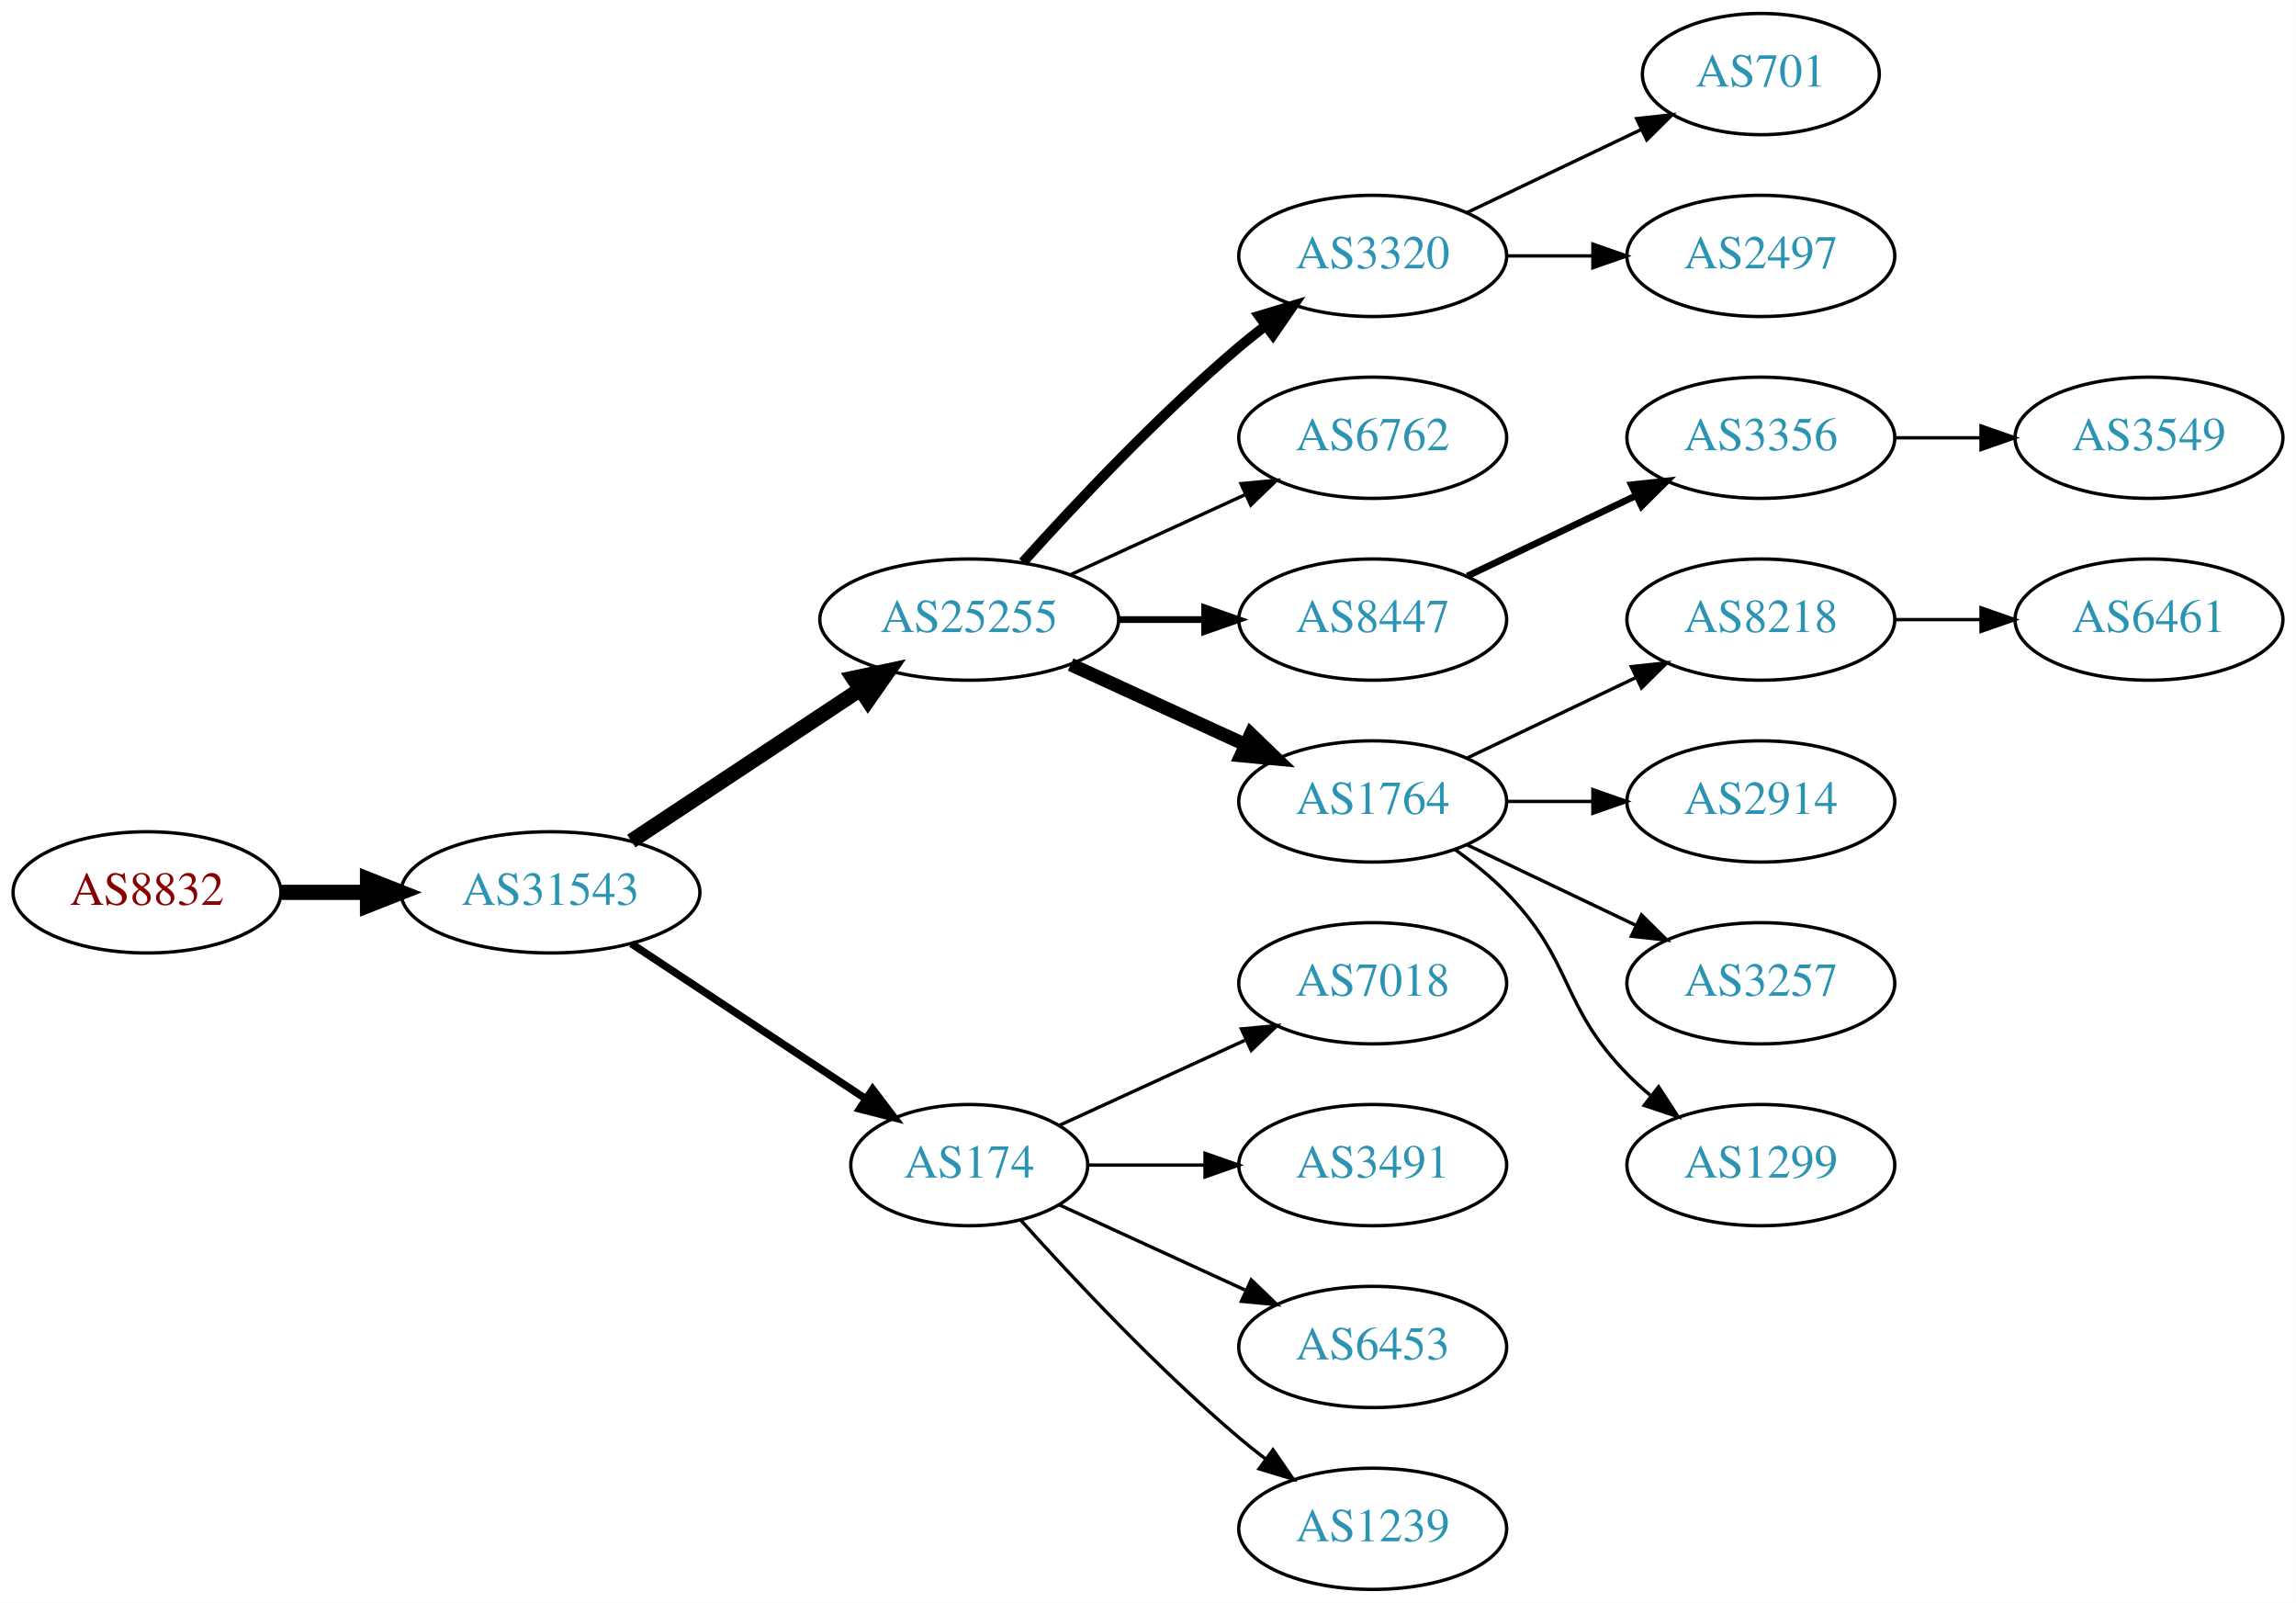
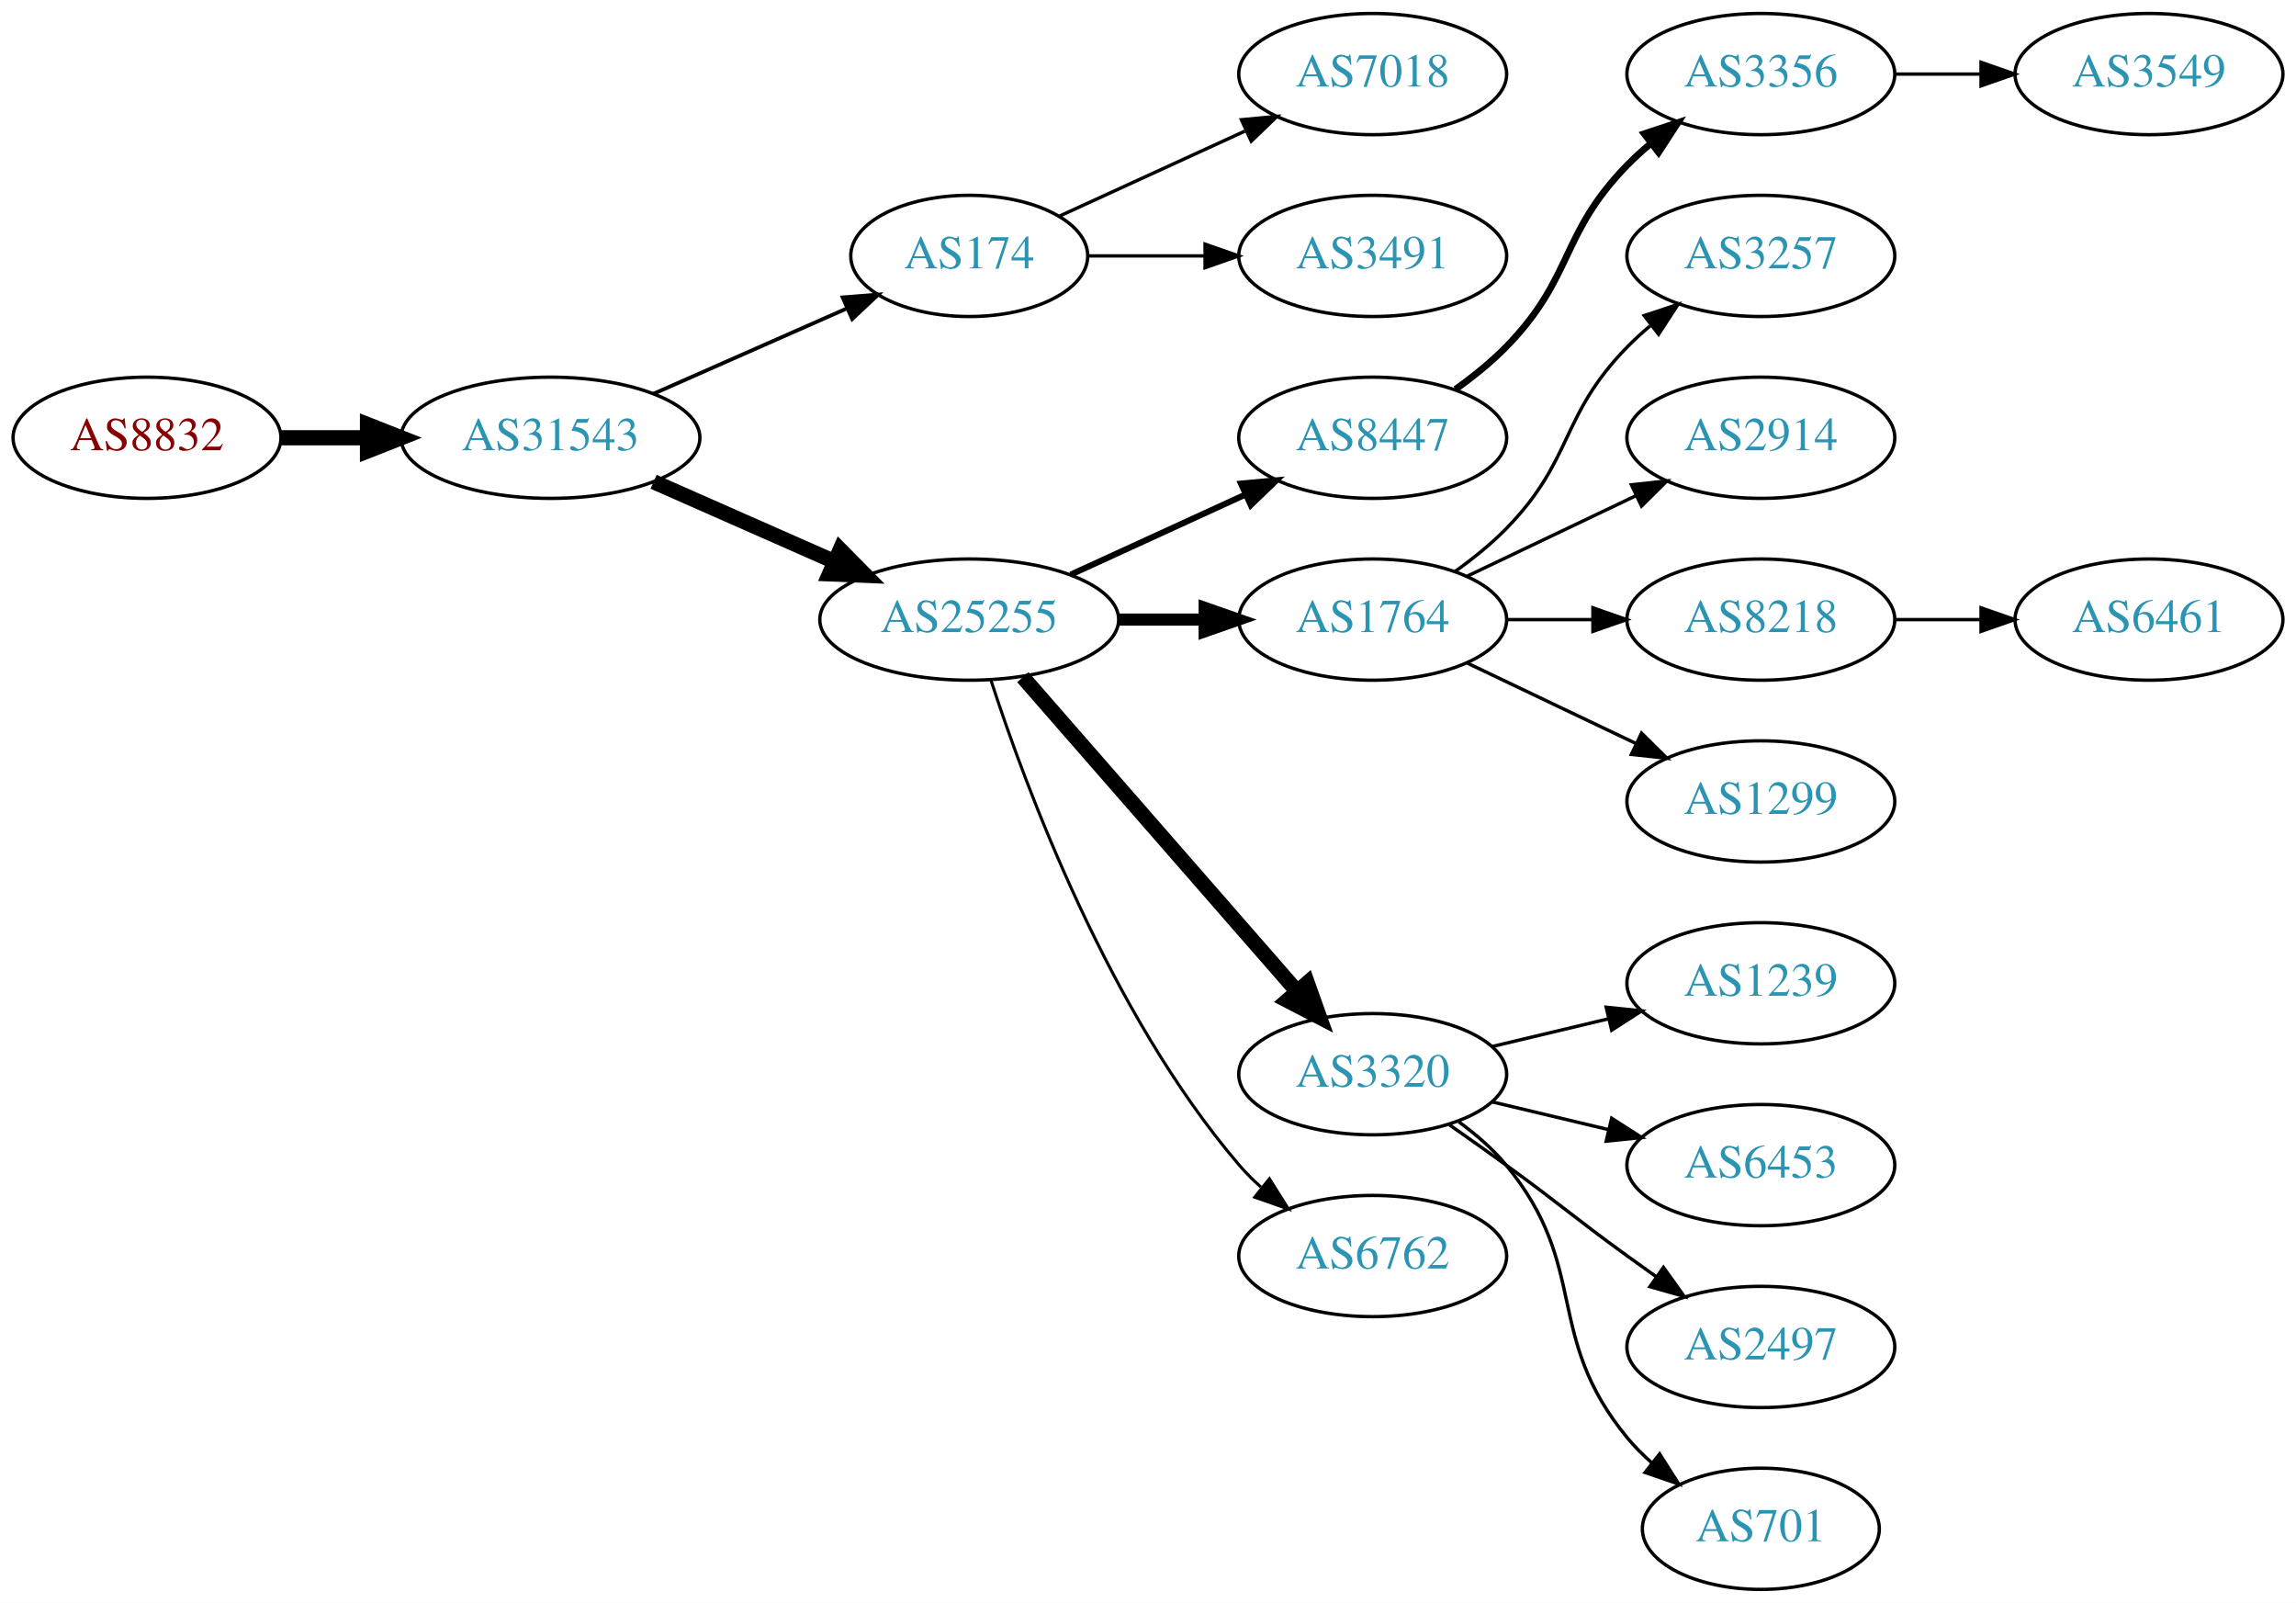
<svg xmlns="http://www.w3.org/2000/svg" xmlns:xlink="http://www.w3.org/1999/xlink" width="682pt" height="476pt" viewBox="0.00 0.00 681.96 476.00">
  <g id="graph0" class="graph" transform="scale(1 1) rotate(0) translate(4 472)">
    <polygon fill="white" stroke="none" points="-4,4 -4,-472 677.956,-472 677.956,4 -4,4" />
    <g id="node1" class="node">
      <g id="a_node1">
        <a xlink:href="/asn/8832" xlink:title="AS8832 ~ Netvoice Data Security GmbH [AT]">
-           <ellipse fill="#ffffff" stroke="black" cx="39.647" cy="-207" rx="39.794" ry="18" />
-           <text text-anchor="middle" x="39.647" y="-203.3" font-family="Times,serif" font-size="14.00" fill="#880000">AS8832</text>
+           <ellipse fill="#ffffff" stroke="black" cx="39.647" cy="-342" rx="39.794" ry="18" />
+           <text text-anchor="middle" x="39.647" y="-338.3" font-family="Times,serif" font-size="14.00" fill="#880000">AS8832</text>
        </a>
      </g>
    </g>
    <g id="node2" class="node">
      <g id="a_node2">
        <a xlink:href="/asn/31543" xlink:title="AS31543 ~ myNET gmbh [AT]">
-           <ellipse fill="#ffffff" stroke="black" cx="159.489" cy="-207" rx="44.393" ry="18" />
-           <text text-anchor="middle" x="159.489" y="-203.3" font-family="Times,serif" font-size="14.00" fill="#2c94b3">AS31543</text>
+           <ellipse fill="#ffffff" stroke="black" cx="159.489" cy="-342" rx="44.393" ry="18" />
+           <text text-anchor="middle" x="159.489" y="-338.3" font-family="Times,serif" font-size="14.00" fill="#2c94b3">AS31543</text>
        </a>
      </g>
    </g>
    <g id="edge1" class="edge">
-       <path fill="none" stroke="black" stroke-width="4.5" d="M79.559,-207C87.662,-207 96.337,-207 104.863,-207" />
-       <polygon fill="black" stroke="black" stroke-width="4.5" points="105.141,-210.938 115.141,-207 105.141,-203.063 105.141,-210.938" />
+       <path fill="none" stroke="black" stroke-width="4.5" d="M79.559,-342C87.662,-342 96.337,-342 104.863,-342" />
+       <polygon fill="black" stroke="black" stroke-width="4.5" points="105.141,-345.938 115.141,-342 105.141,-338.063 105.141,-345.938" />
    </g>
    <g id="node3" class="node">
      <g id="a_node3">
+         <a xlink:href="/asn/174" xlink:title="AS174 ~ Cogent Communications [US]">
+           <ellipse fill="#ffffff" stroke="black" cx="283.881" cy="-396" rx="35.194" ry="18" />
+           <text text-anchor="middle" x="283.881" y="-392.3" font-family="Times,serif" font-size="14.00" fill="#2c94b3">AS174</text>
+         </a>
+       </g>
+     </g>
+     <g id="edge2" class="edge">
+       <path fill="none" stroke="black" stroke-width="1.125" d="M190.117,-355.072C207.388,-362.692 229.278,-372.35 247.457,-380.371" />
+       <polygon fill="black" stroke="black" stroke-width="1.125" points="246.288,-383.68 256.85,-384.515 249.114,-377.276 246.288,-383.68" />
+     </g>
+     <g id="node4" class="node">
+       <g id="a_node4">
        <a xlink:href="/asn/25255" xlink:title="AS25255 ~ ==&gt; TELE2 AUSTRIA &lt;== [AT]">
          <ellipse fill="#ffffff" stroke="black" cx="283.881" cy="-288" rx="44.393" ry="18" />
          <text text-anchor="middle" x="283.881" y="-284.3" font-family="Times,serif" font-size="14.00" fill="#2c94b3">AS25255</text>
        </a>
      </g>
    </g>
-     <g id="edge2" class="edge">
-       <path fill="none" stroke="black" stroke-width="4.5" d="M183.51,-222.235C202.742,-234.963 230.349,-253.234 251.587,-267.289" />
-       <polygon fill="black" stroke="black" stroke-width="4.5" points="249.451,-270.597 259.963,-272.833 253.797,-264.03 249.451,-270.597" />
-     </g>
-     <g id="node4" class="node">
-       <g id="a_node4">
-         <a xlink:href="/asn/174" xlink:title="AS174 ~ Cogent Communications [US]">
-           <ellipse fill="#ffffff" stroke="black" cx="283.881" cy="-126" rx="35.194" ry="18" />
-           <text text-anchor="middle" x="283.881" y="-122.3" font-family="Times,serif" font-size="14.00" fill="#2c94b3">AS174</text>
-         </a>
-       </g>
-     </g>
    <g id="edge3" class="edge">
-       <path fill="none" stroke="black" stroke-width="2.25" d="M183.51,-191.765C203.229,-178.714 231.753,-159.837 253.187,-145.652" />
-       <polygon fill="black" stroke="black" stroke-width="2.25" points="255.194,-148.521 261.601,-140.083 251.331,-142.683 255.194,-148.521" />
+       <path fill="none" stroke="black" stroke-width="4.5" d="M190.117,-328.928C206.234,-321.817 226.374,-312.931 243.766,-305.258" />
+       <polygon fill="black" stroke="black" stroke-width="4.5" points="245.542,-308.778 253.102,-301.139 242.364,-301.573 245.542,-308.778" />
    </g>
    <g id="node5" class="node">
      <g id="a_node5">
-         <a xlink:href="/asn/3320" xlink:title="AS3320 ~ DTAG [DE]">
-           <ellipse fill="#ffffff" stroke="black" cx="403.724" cy="-396" rx="39.794" ry="18" />
-           <text text-anchor="middle" x="403.724" y="-392.3" font-family="Times,serif" font-size="14.00" fill="#2c94b3">AS3320</text>
+         <a xlink:href="/asn/7018" xlink:title="AS7018 ~ AT&amp;T Services, Inc. [US]">
+           <ellipse fill="#ffffff" stroke="black" cx="403.724" cy="-450" rx="39.794" ry="18" />
+           <text text-anchor="middle" x="403.724" y="-446.3" font-family="Times,serif" font-size="14.00" fill="#2c94b3">AS7018</text>
        </a>
      </g>
    </g>
    <g id="edge4" class="edge">
-       <path fill="none" stroke="black" stroke-width="3" d="M299.814,-305.044C315.14,-322.097 340.075,-348.65 364.077,-369 366.574,-371.117 369.235,-373.232 371.946,-375.293" />
-       <polygon fill="black" stroke="black" stroke-width="3" points="369.983,-378.194 380.123,-381.266 374.112,-372.541 369.983,-378.194" />
+       <path fill="none" stroke="black" d="M310.742,-407.851C326.863,-415.238 347.865,-424.862 365.73,-433.048" />
+       <polygon fill="black" stroke="black" points="364.733,-436.441 375.282,-437.425 367.649,-430.077 364.733,-436.441" />
    </g>
    <g id="node6" class="node">
      <g id="a_node6">
-         <a xlink:href="/asn/6762" xlink:title="AS6762 ~ TELECOM ITALIA SPARKLE S.p.A. [IT]">
-           <ellipse fill="#ffffff" stroke="black" cx="403.724" cy="-342" rx="39.794" ry="18" />
-           <text text-anchor="middle" x="403.724" y="-338.3" font-family="Times,serif" font-size="14.00" fill="#2c94b3">AS6762</text>
+         <a xlink:href="/asn/3491" xlink:title="AS3491 ~ PCCW Global, Inc. [US]">
+           <ellipse fill="#ffffff" stroke="black" cx="403.724" cy="-396" rx="39.794" ry="18" />
+           <text text-anchor="middle" x="403.724" y="-392.3" font-family="Times,serif" font-size="14.00" fill="#2c94b3">AS3491</text>
        </a>
      </g>
    </g>
    <g id="edge5" class="edge">
-       <path fill="none" stroke="black" d="M314.011,-301.348C329.622,-308.502 349.02,-317.391 365.692,-325.03" />
-       <polygon fill="black" stroke="black" points="364.595,-328.378 375.144,-329.362 367.511,-322.014 364.595,-328.378" />
+       <path fill="none" stroke="black" d="M319.283,-396C330.107,-396 342.275,-396 353.901,-396" />
+       <polygon fill="black" stroke="black" points="353.932,-399.5 363.932,-396 353.932,-392.5 353.932,-399.5" />
    </g>
    <g id="node7" class="node">
      <g id="a_node7">
        <a xlink:href="/asn/8447" xlink:title="AS8447 ~ A1 Telekom Austria AG [AT]">
-           <ellipse fill="#ffffff" stroke="black" cx="403.724" cy="-288" rx="39.794" ry="18" />
-           <text text-anchor="middle" x="403.724" y="-284.3" font-family="Times,serif" font-size="14.00" fill="#2c94b3">AS8447</text>
+           <ellipse fill="#ffffff" stroke="black" cx="403.724" cy="-342" rx="39.794" ry="18" />
+           <text text-anchor="middle" x="403.724" y="-338.3" font-family="Times,serif" font-size="14.00" fill="#2c94b3">AS8447</text>
        </a>
      </g>
    </g>
    <g id="edge6" class="edge">
-       <path fill="none" stroke="black" stroke-width="2" d="M328.092,-288C336.405,-288 345.168,-288 353.65,-288" />
-       <polygon fill="black" stroke="black" stroke-width="2" points="353.809,-291.5 363.809,-288 353.809,-284.5 353.809,-291.5" />
+       <path fill="none" stroke="black" stroke-width="1.8" d="M314.011,-301.348C329.622,-308.502 349.02,-317.391 365.692,-325.03" />
+       <polygon fill="black" stroke="black" stroke-width="1.8" points="364.595,-328.378 375.144,-329.362 367.511,-322.014 364.595,-328.378" />
    </g>
    <g id="node8" class="node">
      <g id="a_node8">
        <a xlink:href="/asn/1764" xlink:title="AS1764 ~ NEXTLAYER-AS [AT]">
-           <ellipse fill="#ffffff" stroke="black" cx="403.724" cy="-234" rx="39.794" ry="18" />
-           <text text-anchor="middle" x="403.724" y="-230.3" font-family="Times,serif" font-size="14.00" fill="#2c94b3">AS1764</text>
+           <ellipse fill="#ffffff" stroke="black" cx="403.724" cy="-288" rx="39.794" ry="18" />
+           <text text-anchor="middle" x="403.724" y="-284.3" font-family="Times,serif" font-size="14.00" fill="#2c94b3">AS1764</text>
        </a>
      </g>
    </g>
    <g id="edge7" class="edge">
-       <path fill="none" stroke="black" stroke-width="4" d="M314.011,-274.652C329.622,-267.498 349.02,-258.609 365.692,-250.97" />
-       <polygon fill="black" stroke="black" stroke-width="4" points="367.511,-253.986 375.144,-246.638 364.595,-247.622 367.511,-253.986" />
+       <path fill="none" stroke="black" stroke-width="3.6" d="M328.092,-288C336.405,-288 345.168,-288 353.65,-288" />
+       <polygon fill="black" stroke="black" stroke-width="3.6" points="353.809,-291.5 363.809,-288 353.809,-284.5 353.809,-291.5" />
    </g>
    <g id="node9" class="node">
      <g id="a_node9">
-         <a xlink:href="/asn/7018" xlink:title="AS7018 ~ AT&amp;T Services, Inc. [US]">
-           <ellipse fill="#ffffff" stroke="black" cx="403.724" cy="-180" rx="39.794" ry="18" />
-           <text text-anchor="middle" x="403.724" y="-176.3" font-family="Times,serif" font-size="14.00" fill="#2c94b3">AS7018</text>
+         <a xlink:href="/asn/3320" xlink:title="AS3320 ~ DTAG [DE]">
+           <ellipse fill="#ffffff" stroke="black" cx="403.724" cy="-153" rx="39.794" ry="18" />
+           <text text-anchor="middle" x="403.724" y="-149.3" font-family="Times,serif" font-size="14.00" fill="#2c94b3">AS3320</text>
        </a>
      </g>
    </g>
    <g id="edge8" class="edge">
-       <path fill="none" stroke="black" d="M310.742,-137.851C326.863,-145.238 347.865,-154.862 365.73,-163.048" />
-       <polygon fill="black" stroke="black" points="364.733,-166.441 375.282,-167.425 367.649,-160.077 364.733,-166.441" />
+       <path fill="none" stroke="black" stroke-width="4.5" d="M299.806,-270.902C320.349,-247.369 357.468,-204.845 381.064,-177.813" />
+       <polygon fill="black" stroke="black" stroke-width="4.5" points="384.31,-180.082 387.92,-169.959 378.378,-174.903 384.31,-180.082" />
    </g>
    <g id="node10" class="node">
      <g id="a_node10">
-         <a xlink:href="/asn/3491" xlink:title="AS3491 ~ PCCW Global, Inc. [US]">
-           <ellipse fill="#ffffff" stroke="black" cx="403.724" cy="-126" rx="39.794" ry="18" />
-           <text text-anchor="middle" x="403.724" y="-122.3" font-family="Times,serif" font-size="14.00" fill="#2c94b3">AS3491</text>
+         <a xlink:href="/asn/6762" xlink:title="AS6762 ~ TELECOM ITALIA SPARKLE S.p.A. [IT]">
+           <ellipse fill="#ffffff" stroke="black" cx="403.724" cy="-99" rx="39.794" ry="18" />
+           <text text-anchor="middle" x="403.724" y="-95.3" font-family="Times,serif" font-size="14.00" fill="#2c94b3">AS6762</text>
        </a>
      </g>
    </g>
    <g id="edge9" class="edge">
-       <path fill="none" stroke="black" d="M319.283,-126C330.107,-126 342.275,-126 353.901,-126" />
-       <polygon fill="black" stroke="black" points="353.932,-129.5 363.932,-126 353.932,-122.5 353.932,-129.5" />
+       <path fill="none" stroke="black" stroke-width="0.9" d="M290.328,-270.009C300.642,-238.184 325.505,-171.073 364.077,-126 366.023,-123.726 368.201,-121.551 370.506,-119.493" />
+       <polygon fill="black" stroke="black" stroke-width="0.9" points="373.043,-121.947 378.675,-112.973 368.676,-116.476 373.043,-121.947" />
    </g>
    <g id="node11" class="node">
      <g id="a_node11">
-         <a xlink:href="/asn/6453" xlink:title="AS6453 ~ TATA COMMUNICATIONS (AMERICA) INC [US]">
-           <ellipse fill="#ffffff" stroke="black" cx="403.724" cy="-72" rx="39.794" ry="18" />
-           <text text-anchor="middle" x="403.724" y="-68.3" font-family="Times,serif" font-size="14.00" fill="#2c94b3">AS6453</text>
+         <a xlink:href="/asn/3356" xlink:title="AS3356 ~ Level 3 Parent, LLC [US]">
+           <ellipse fill="#ffffff" stroke="black" cx="519.017" cy="-450" rx="39.794" ry="18" />
+           <text text-anchor="middle" x="519.017" y="-446.3" font-family="Times,serif" font-size="14.00" fill="#2c94b3">AS3356</text>
        </a>
      </g>
    </g>
    <g id="edge10" class="edge">
-       <path fill="none" stroke="black" d="M310.742,-114.149C326.863,-106.762 347.865,-97.138 365.73,-88.952" />
-       <polygon fill="black" stroke="black" points="367.649,-91.923 375.282,-84.575 364.733,-85.559 367.649,-91.923" />
-     </g>
-     <g id="node12" class="node">
-       <g id="a_node12">
-         <a xlink:href="/asn/1239" xlink:title="AS1239 ~ Sprint [US]">
-           <ellipse fill="#ffffff" stroke="black" cx="403.724" cy="-18" rx="39.794" ry="18" />
-           <text text-anchor="middle" x="403.724" y="-14.3" font-family="Times,serif" font-size="14.00" fill="#2c94b3">AS1239</text>
-         </a>
-       </g>
-     </g>
-     <g id="edge11" class="edge">
-       <path fill="none" stroke="black" d="M299.243,-109.591C314.516,-92.568 339.775,-65.604 364.077,-45 366.574,-42.883 369.235,-40.768 371.946,-38.707" />
-       <polygon fill="black" stroke="black" points="374.112,-41.459 380.123,-32.734 369.983,-35.806 374.112,-41.459" />
+       <path fill="none" stroke="black" stroke-width="2" d="M428.318,-356.389C433.574,-360.148 438.906,-364.437 443.37,-369 463.543,-389.617 459.198,-402.383 479.37,-423 481.463,-425.139 483.746,-427.218 486.123,-429.21" />
+       <polygon fill="black" stroke="black" stroke-width="2" points="484.367,-432.275 494.423,-435.611 488.641,-426.732 484.367,-432.275" />
+     </g>
+     <g id="node13" class="node">
+       <g id="a_node13">
+         <a xlink:href="/asn/3257" xlink:title="AS3257 ~ GTT [DE]">
+           <ellipse fill="#ffffff" stroke="black" cx="519.017" cy="-396" rx="39.794" ry="18" />
+           <text text-anchor="middle" x="519.017" y="-392.3" font-family="Times,serif" font-size="14.00" fill="#2c94b3">AS3257</text>
+         </a>
+       </g>
+     </g>
+     <g id="edge12" class="edge">
+       <path fill="none" stroke="black" d="M428.318,-302.389C433.574,-306.148 438.906,-310.437 443.37,-315 463.543,-335.617 459.198,-348.383 479.37,-369 481.463,-371.139 483.746,-373.218 486.123,-375.21" />
+       <polygon fill="black" stroke="black" points="484.367,-378.275 494.423,-381.611 488.641,-372.732 484.367,-378.275" />
+     </g>
+     <g id="node14" class="node">
+       <g id="a_node14">
+         <a xlink:href="/asn/2914" xlink:title="AS2914 ~ NTT America, Inc. [US]">
+           <ellipse fill="#ffffff" stroke="black" cx="519.017" cy="-342" rx="39.794" ry="18" />
+           <text text-anchor="middle" x="519.017" y="-338.3" font-family="Times,serif" font-size="14.00" fill="#2c94b3">AS2914</text>
+         </a>
+       </g>
+     </g>
+     <g id="edge13" class="edge">
+       <path fill="none" stroke="black" d="M431.86,-300.934C446.854,-308.081 465.675,-317.052 481.898,-324.785" />
+       <polygon fill="black" stroke="black" points="480.569,-328.028 491.102,-329.171 483.581,-321.709 480.569,-328.028" />
    </g>
    <g id="node15" class="node">
      <g id="a_node15">
-         <a xlink:href="/asn/701" xlink:title="AS701 ~ UUNET [US]">
-           <ellipse fill="#ffffff" stroke="black" cx="519.017" cy="-450" rx="35.194" ry="18" />
-           <text text-anchor="middle" x="519.017" y="-446.3" font-family="Times,serif" font-size="14.00" fill="#2c94b3">AS701</text>
-         </a>
-       </g>
-     </g>
-     <g id="edge14" class="edge">
-       <path fill="none" stroke="black" d="M431.86,-408.934C447.292,-416.29 466.778,-425.577 483.313,-433.459" />
-       <polygon fill="black" stroke="black" points="482.121,-436.768 492.654,-437.911 485.133,-430.449 482.121,-436.768" />
-     </g>
-     <g id="node16" class="node">
-       <g id="a_node16">
-         <a xlink:href="/asn/2497" xlink:title="AS2497 ~ Internet Initiative Japan Inc. [JP]">
-           <ellipse fill="#ffffff" stroke="black" cx="519.017" cy="-396" rx="39.794" ry="18" />
-           <text text-anchor="middle" x="519.017" y="-392.3" font-family="Times,serif" font-size="14.00" fill="#2c94b3">AS2497</text>
-         </a>
-       </g>
-     </g>
-     <g id="edge15" class="edge">
-       <path fill="none" stroke="black" d="M443.396,-396C451.599,-396 460.363,-396 468.895,-396" />
-       <polygon fill="black" stroke="black" points="469.134,-399.5 479.134,-396 469.134,-392.5 469.134,-399.5" />
-     </g>
-     <g id="node13" class="node">
-       <g id="a_node13">
-         <a xlink:href="/asn/3356" xlink:title="AS3356 ~ Level 3 Parent, LLC [US]">
-           <ellipse fill="#ffffff" stroke="black" cx="519.017" cy="-342" rx="39.794" ry="18" />
-           <text text-anchor="middle" x="519.017" y="-338.3" font-family="Times,serif" font-size="14.00" fill="#2c94b3">AS3356</text>
-         </a>
-       </g>
-     </g>
-     <g id="edge12" class="edge">
-       <path fill="none" stroke="black" stroke-width="2" d="M431.86,-300.934C446.854,-308.081 465.675,-317.052 481.898,-324.785" />
-       <polygon fill="black" stroke="black" stroke-width="2" points="480.569,-328.028 491.102,-329.171 483.581,-321.709 480.569,-328.028" />
-     </g>
-     <g id="node17" class="node">
-       <g id="a_node17">
        <a xlink:href="/asn/8218" xlink:title="AS8218 ~ legacy Neotelecoms [FR]">
          <ellipse fill="#ffffff" stroke="black" cx="519.017" cy="-288" rx="39.794" ry="18" />
          <text text-anchor="middle" x="519.017" y="-284.3" font-family="Times,serif" font-size="14.00" fill="#2c94b3">AS8218</text>
        </a>
      </g>
    </g>
+     <g id="edge14" class="edge">
+       <path fill="none" stroke="black" d="M443.396,-288C451.599,-288 460.363,-288 468.895,-288" />
+       <polygon fill="black" stroke="black" points="469.134,-291.5 479.134,-288 469.134,-284.5 469.134,-291.5" />
+     </g>
+     <g id="node16" class="node">
+       <g id="a_node16">
+         <a xlink:href="/asn/1299" xlink:title="AS1299 ~ Telia Carrier [EU]">
+           <ellipse fill="#ffffff" stroke="black" cx="519.017" cy="-234" rx="39.794" ry="18" />
+           <text text-anchor="middle" x="519.017" y="-230.3" font-family="Times,serif" font-size="14.00" fill="#2c94b3">AS1299</text>
+         </a>
+       </g>
+     </g>
+     <g id="edge15" class="edge">
+       <path fill="none" stroke="black" d="M431.86,-275.066C446.854,-267.919 465.675,-258.948 481.898,-251.215" />
+       <polygon fill="black" stroke="black" points="483.581,-254.291 491.102,-246.829 480.569,-247.972 483.581,-254.291" />
+     </g>
+     <g id="node17" class="node">
+       <g id="a_node17">
+         <a xlink:href="/asn/1239" xlink:title="AS1239 ~ Sprint [US]">
+           <ellipse fill="#ffffff" stroke="black" cx="519.017" cy="-180" rx="39.794" ry="18" />
+           <text text-anchor="middle" x="519.017" y="-176.3" font-family="Times,serif" font-size="14.00" fill="#2c94b3">AS1239</text>
+         </a>
+       </g>
+     </g>
    <g id="edge16" class="edge">
-       <path fill="none" stroke="black" d="M431.86,-246.934C446.854,-254.081 465.675,-263.052 481.898,-270.785" />
-       <polygon fill="black" stroke="black" points="480.569,-274.028 491.102,-275.171 483.581,-267.709 480.569,-274.028" />
+       <path fill="none" stroke="black" d="M439.331,-161.248C450.202,-163.838 462.357,-166.735 473.799,-169.462" />
+       <polygon fill="black" stroke="black" points="473.082,-172.889 483.621,-171.803 474.705,-166.08 473.082,-172.889" />
    </g>
    <g id="node18" class="node">
      <g id="a_node18">
-         <a xlink:href="/asn/2914" xlink:title="AS2914 ~ NTT America, Inc. [US]">
-           <ellipse fill="#ffffff" stroke="black" cx="519.017" cy="-234" rx="39.794" ry="18" />
-           <text text-anchor="middle" x="519.017" y="-230.3" font-family="Times,serif" font-size="14.00" fill="#2c94b3">AS2914</text>
+         <a xlink:href="/asn/6453" xlink:title="AS6453 ~ TATA COMMUNICATIONS (AMERICA) INC [US]">
+           <ellipse fill="#ffffff" stroke="black" cx="519.017" cy="-126" rx="39.794" ry="18" />
+           <text text-anchor="middle" x="519.017" y="-122.3" font-family="Times,serif" font-size="14.00" fill="#2c94b3">AS6453</text>
        </a>
      </g>
    </g>
    <g id="edge17" class="edge">
-       <path fill="none" stroke="black" d="M443.396,-234C451.599,-234 460.363,-234 468.895,-234" />
-       <polygon fill="black" stroke="black" points="469.134,-237.5 479.134,-234 469.134,-230.5 469.134,-237.5" />
+       <path fill="none" stroke="black" d="M439.331,-144.752C450.202,-142.162 462.357,-139.265 473.799,-136.538" />
+       <polygon fill="black" stroke="black" points="474.705,-139.92 483.621,-134.197 473.082,-133.111 474.705,-139.92" />
    </g>
    <g id="node19" class="node">
      <g id="a_node19">
-         <a xlink:href="/asn/3257" xlink:title="AS3257 ~ GTT [DE]">
-           <ellipse fill="#ffffff" stroke="black" cx="519.017" cy="-180" rx="39.794" ry="18" />
-           <text text-anchor="middle" x="519.017" y="-176.3" font-family="Times,serif" font-size="14.00" fill="#2c94b3">AS3257</text>
+         <a xlink:href="/asn/2497" xlink:title="AS2497 ~ Internet Initiative Japan Inc. [JP]">
+           <ellipse fill="#ffffff" stroke="black" cx="519.017" cy="-72" rx="39.794" ry="18" />
+           <text text-anchor="middle" x="519.017" y="-68.3" font-family="Times,serif" font-size="14.00" fill="#2c94b3">AS2497</text>
        </a>
      </g>
    </g>
    <g id="edge18" class="edge">
-       <path fill="none" stroke="black" d="M431.86,-221.066C446.854,-213.919 465.675,-204.948 481.898,-197.215" />
-       <polygon fill="black" stroke="black" points="483.581,-200.291 491.102,-192.829 480.569,-193.972 483.581,-200.291" />
+       <path fill="none" stroke="black" d="M426.481,-137.991C432.015,-134.121 437.934,-129.936 443.37,-126 459.57,-114.271 463.17,-110.729 479.37,-99 482.173,-96.971 485.105,-94.875 488.045,-92.79" />
+       <polygon fill="black" stroke="black" points="490.096,-95.627 496.26,-87.009 486.068,-89.903 490.096,-95.627" />
    </g>
    <g id="node20" class="node">
      <g id="a_node20">
-         <a xlink:href="/asn/1299" xlink:title="AS1299 ~ Telia Carrier [EU]">
-           <ellipse fill="#ffffff" stroke="black" cx="519.017" cy="-126" rx="39.794" ry="18" />
-           <text text-anchor="middle" x="519.017" y="-122.3" font-family="Times,serif" font-size="14.00" fill="#2c94b3">AS1299</text>
+         <a xlink:href="/asn/701" xlink:title="AS701 ~ UUNET [US]">
+           <ellipse fill="#ffffff" stroke="black" cx="519.017" cy="-18" rx="35.194" ry="18" />
+           <text text-anchor="middle" x="519.017" y="-14.3" font-family="Times,serif" font-size="14.00" fill="#2c94b3">AS701</text>
        </a>
      </g>
    </g>
    <g id="edge19" class="edge">
-       <path fill="none" stroke="black" d="M428.318,-219.611C433.574,-215.852 438.906,-211.563 443.37,-207 463.543,-186.383 459.198,-173.617 479.37,-153 481.463,-150.861 483.746,-148.782 486.123,-146.79" />
-       <polygon fill="black" stroke="black" points="488.641,-149.268 494.423,-140.389 484.367,-143.725 488.641,-149.268" />
-     </g>
-     <g id="node14" class="node">
-       <g id="a_node14">
+       <path fill="none" stroke="black" d="M429.305,-138.844C434.399,-135.128 439.413,-130.799 443.37,-126 468.435,-95.606 454.306,-75.394 479.37,-45 481.505,-42.411 483.948,-39.959 486.544,-37.666" />
+       <polygon fill="black" stroke="black" points="488.952,-40.224 494.643,-31.288 484.622,-34.725 488.952,-40.224" />
+     </g>
+     <g id="node12" class="node">
+       <g id="a_node12">
        <a xlink:href="/asn/3549" xlink:title="AS3549 ~ Level 3 Parent, LLC [US]">
-           <ellipse fill="#ffffff" stroke="black" cx="634.31" cy="-342" rx="39.794" ry="18" />
-           <text text-anchor="middle" x="634.31" y="-338.3" font-family="Times,serif" font-size="14.00" fill="#2c94b3">AS3549</text>
-         </a>
-       </g>
-     </g>
-     <g id="edge13" class="edge">
-       <path fill="none" stroke="black" d="M558.689,-342C566.892,-342 575.656,-342 584.188,-342" />
-       <polygon fill="black" stroke="black" points="584.427,-345.5 594.427,-342 584.427,-338.5 584.427,-345.5" />
+           <ellipse fill="#ffffff" stroke="black" cx="634.31" cy="-450" rx="39.794" ry="18" />
+           <text text-anchor="middle" x="634.31" y="-446.3" font-family="Times,serif" font-size="14.00" fill="#2c94b3">AS3549</text>
+         </a>
+       </g>
+     </g>
+     <g id="edge11" class="edge">
+       <path fill="none" stroke="black" d="M558.689,-450C566.892,-450 575.656,-450 584.188,-450" />
+       <polygon fill="black" stroke="black" points="584.427,-453.5 594.427,-450 584.427,-446.5 584.427,-453.5" />
    </g>
    <g id="node21" class="node">
      <g id="a_node21">
        <a xlink:href="/asn/6461" xlink:title="AS6461 ~ Zayo Bandwidth [US]">
          <ellipse fill="#ffffff" stroke="black" cx="634.31" cy="-288" rx="39.794" ry="18" />
          <text text-anchor="middle" x="634.31" y="-284.3" font-family="Times,serif" font-size="14.00" fill="#2c94b3">AS6461</text>
        </a>
      </g>
    </g>
    <g id="edge20" class="edge">
      <path fill="none" stroke="black" d="M558.689,-288C566.892,-288 575.656,-288 584.188,-288" />
      <polygon fill="black" stroke="black" points="584.427,-291.5 594.427,-288 584.427,-284.5 584.427,-291.5" />
    </g>
  </g>
</svg>
